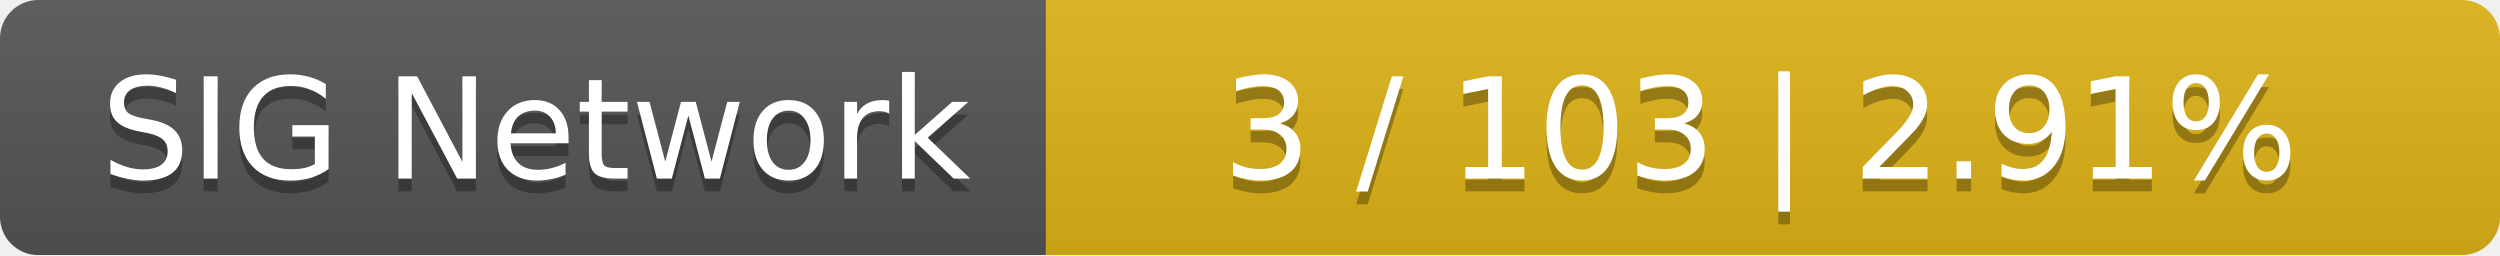
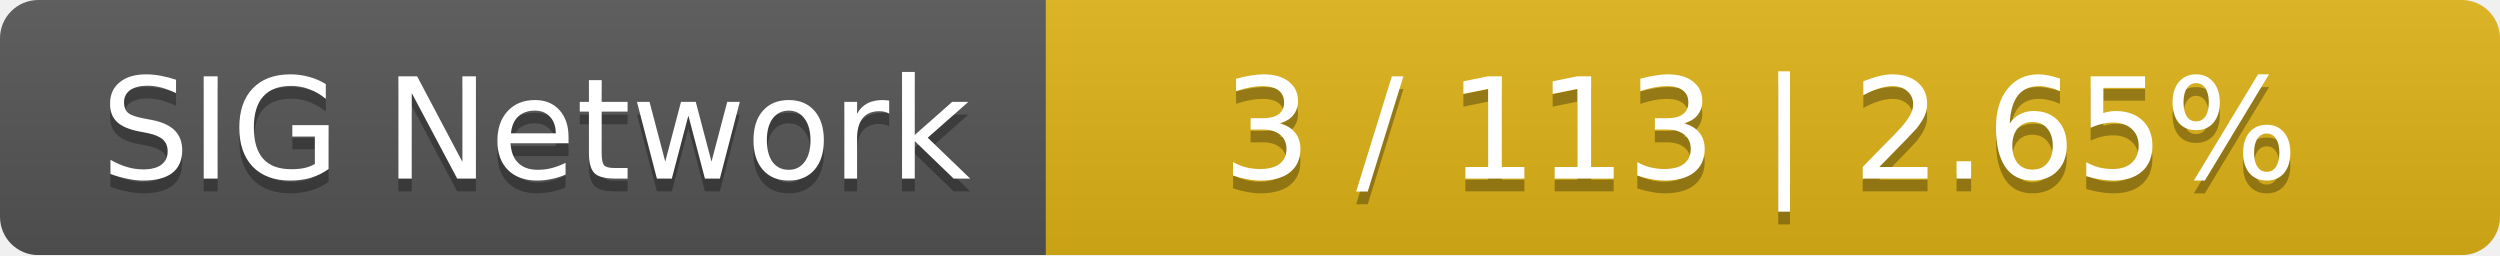
<svg xmlns="http://www.w3.org/2000/svg" width="196" height="20">
  <linearGradient id="smooth" x2="0" y2="100%">
    <stop offset="0" stop-color="#bbb" stop-opacity=".1" />
    <stop offset="1" stop-opacity=".1" />
  </linearGradient>
  <mask id="round">
    <rect width="196" height="20" rx="3" fill="#fff" />
  </mask>
  <g mask="url(#round)">
    <rect width="82" height="20" fill="#555" />
    <rect x="82" width="114" height="20" fill="#dfb317" />
    <rect width="196" height="20" fill="url(#smooth)" />
  </g>
  <g fill="#fff" text-anchor="middle" font-family="DejaVu Sans,Verdana,Geneva,sans-serif" font-size="11">
    <text x="42" y="15" fill="#010101" fill-opacity=".3">SIG Network</text>
    <text x="42" y="14">SIG Network</text>
-     <text x="138" y="15" fill="#010101" fill-opacity=".3">3 / 103    |    2.91%</text>
-     <text x="138" y="14">3 / 103    |    2.91%</text>
+     <text x="138" y="15" fill="#010101" fill-opacity=".3">3 / 113    |    2.65%</text>
+     <text x="138" y="14">3 / 113    |    2.65%</text>
  </g>
</svg>
